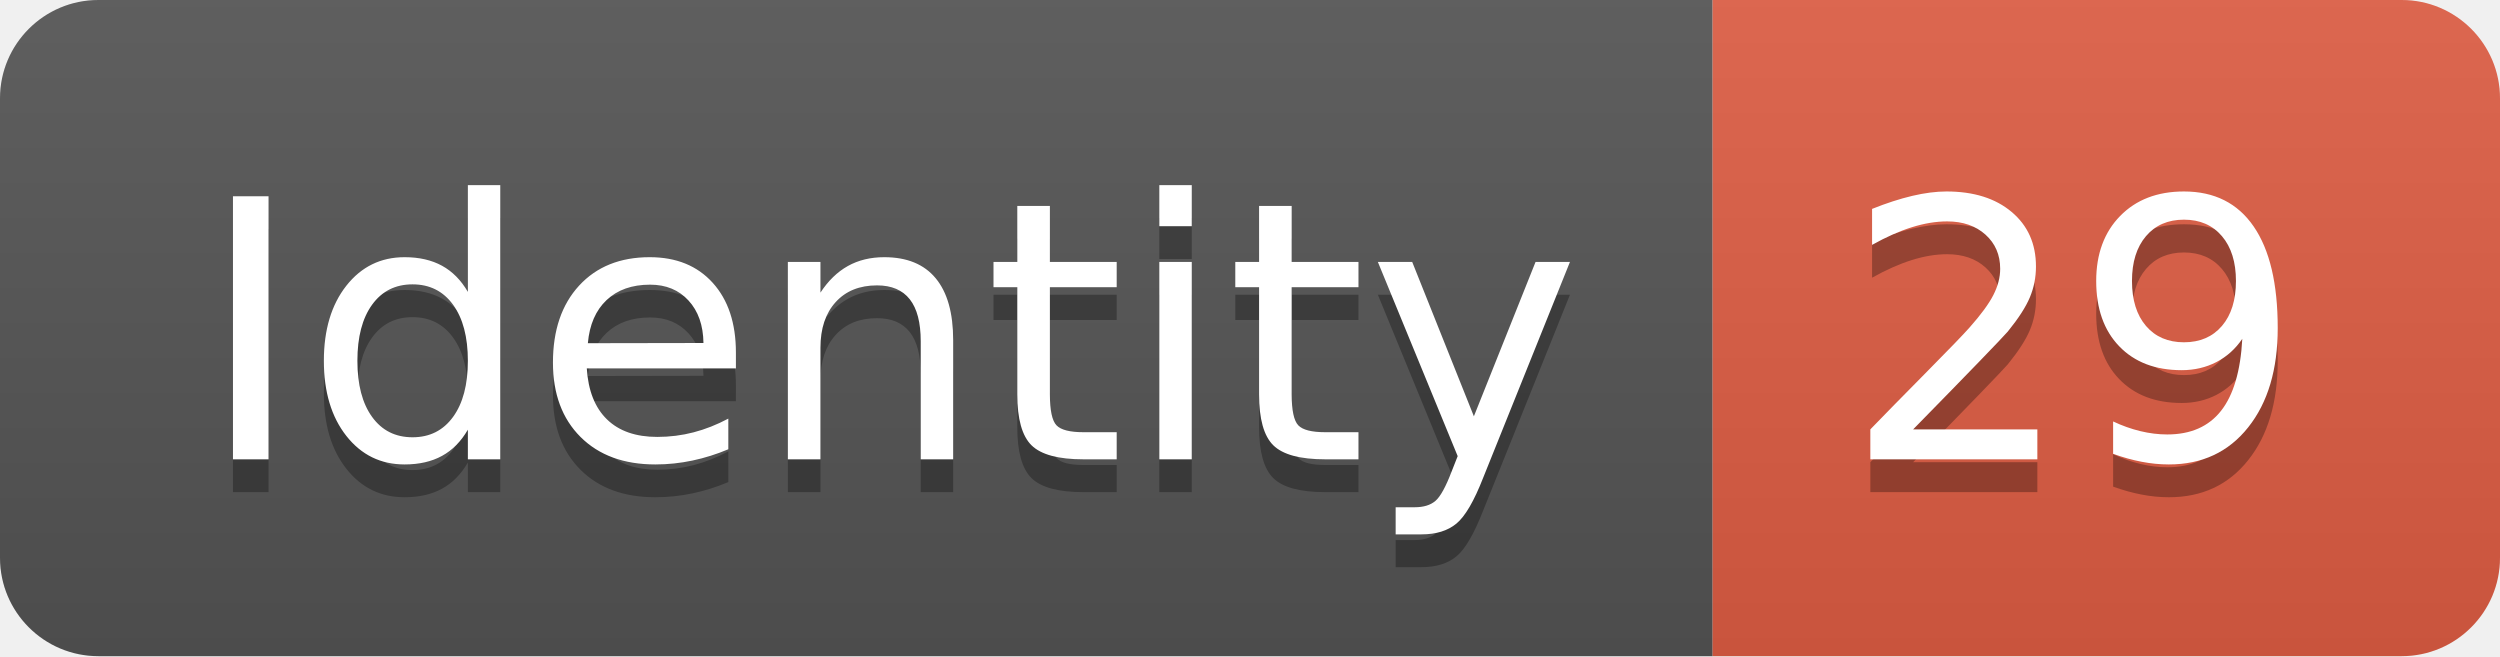
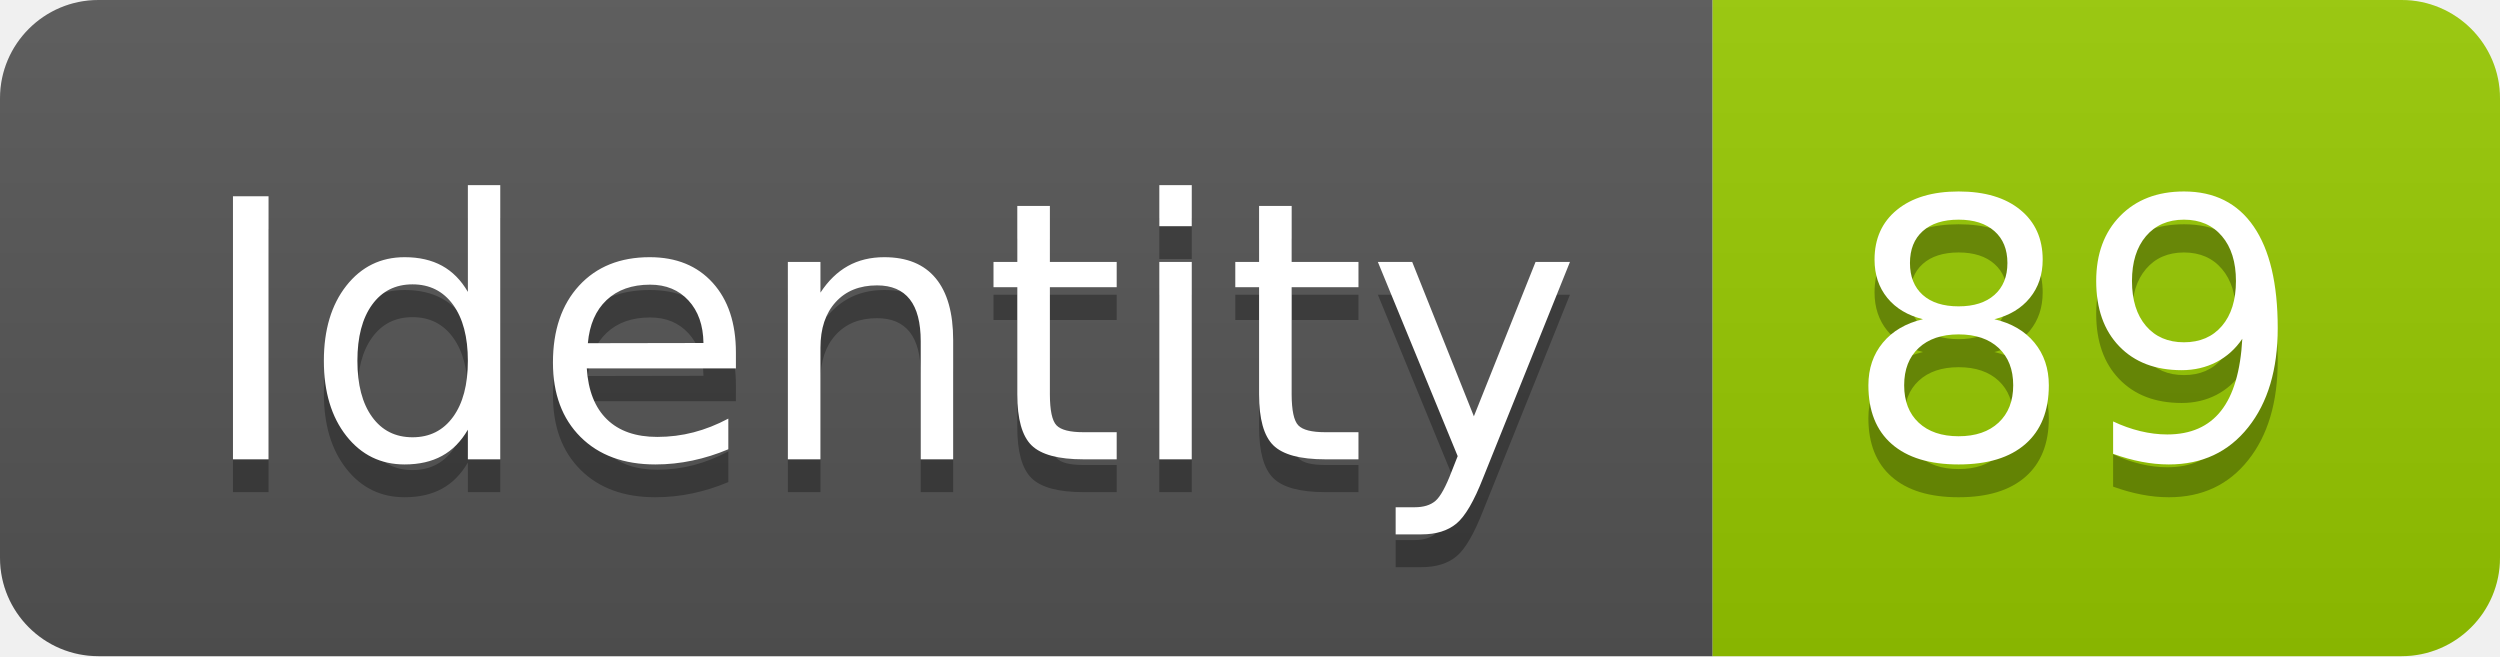
<svg xmlns="http://www.w3.org/2000/svg" width="76.2" height="20">
  <linearGradient id="smooth" x2="0" y2="100%">
    <stop offset="0" stop-color="#bbb" stop-opacity=".1" />
    <stop offset="1" stop-opacity=".1" />
  </linearGradient>
  <clipPath id="round">
    <rect width="76.2" height="20" rx="3" fill="#fff" />
  </clipPath>
  <g clip-path="url(#round)">
    <rect width="52.2" height="20" fill="#555" />
-     <rect x="52.2" width="24.0" height="20" fill="#e05d44" />
+     <rect x="52.2" width="24.0" height="20" fill="#97CA00" />
    <rect width="76.2" height="20" fill="url(#smooth)" />
  </g>
  <g fill="#fff" text-anchor="middle" font-family="DejaVu Sans,Verdana,Geneva,sans-serif" font-size="110">
    <text x="271.0" y="150" fill="#010101" fill-opacity=".3" transform="scale(0.1)" textLength="422.0" lengthAdjust="spacing">Identity</text>
    <text x="271.0" y="140" transform="scale(0.1)" textLength="422.0" lengthAdjust="spacing">Identity</text>
-     <text x="632.0" y="150" fill="#010101" fill-opacity=".3" transform="scale(0.1)" textLength="140.0" lengthAdjust="spacing">29</text>
-     <text x="632.0" y="140" transform="scale(0.1)" textLength="140.0" lengthAdjust="spacing">29</text>
+     <text x="632.0" y="150" fill="#010101" fill-opacity=".3" transform="scale(0.1)" textLength="140.0" lengthAdjust="spacing">89</text>
+     <text x="632.0" y="140" transform="scale(0.1)" textLength="140.0" lengthAdjust="spacing">89</text>
  </g>
</svg>
